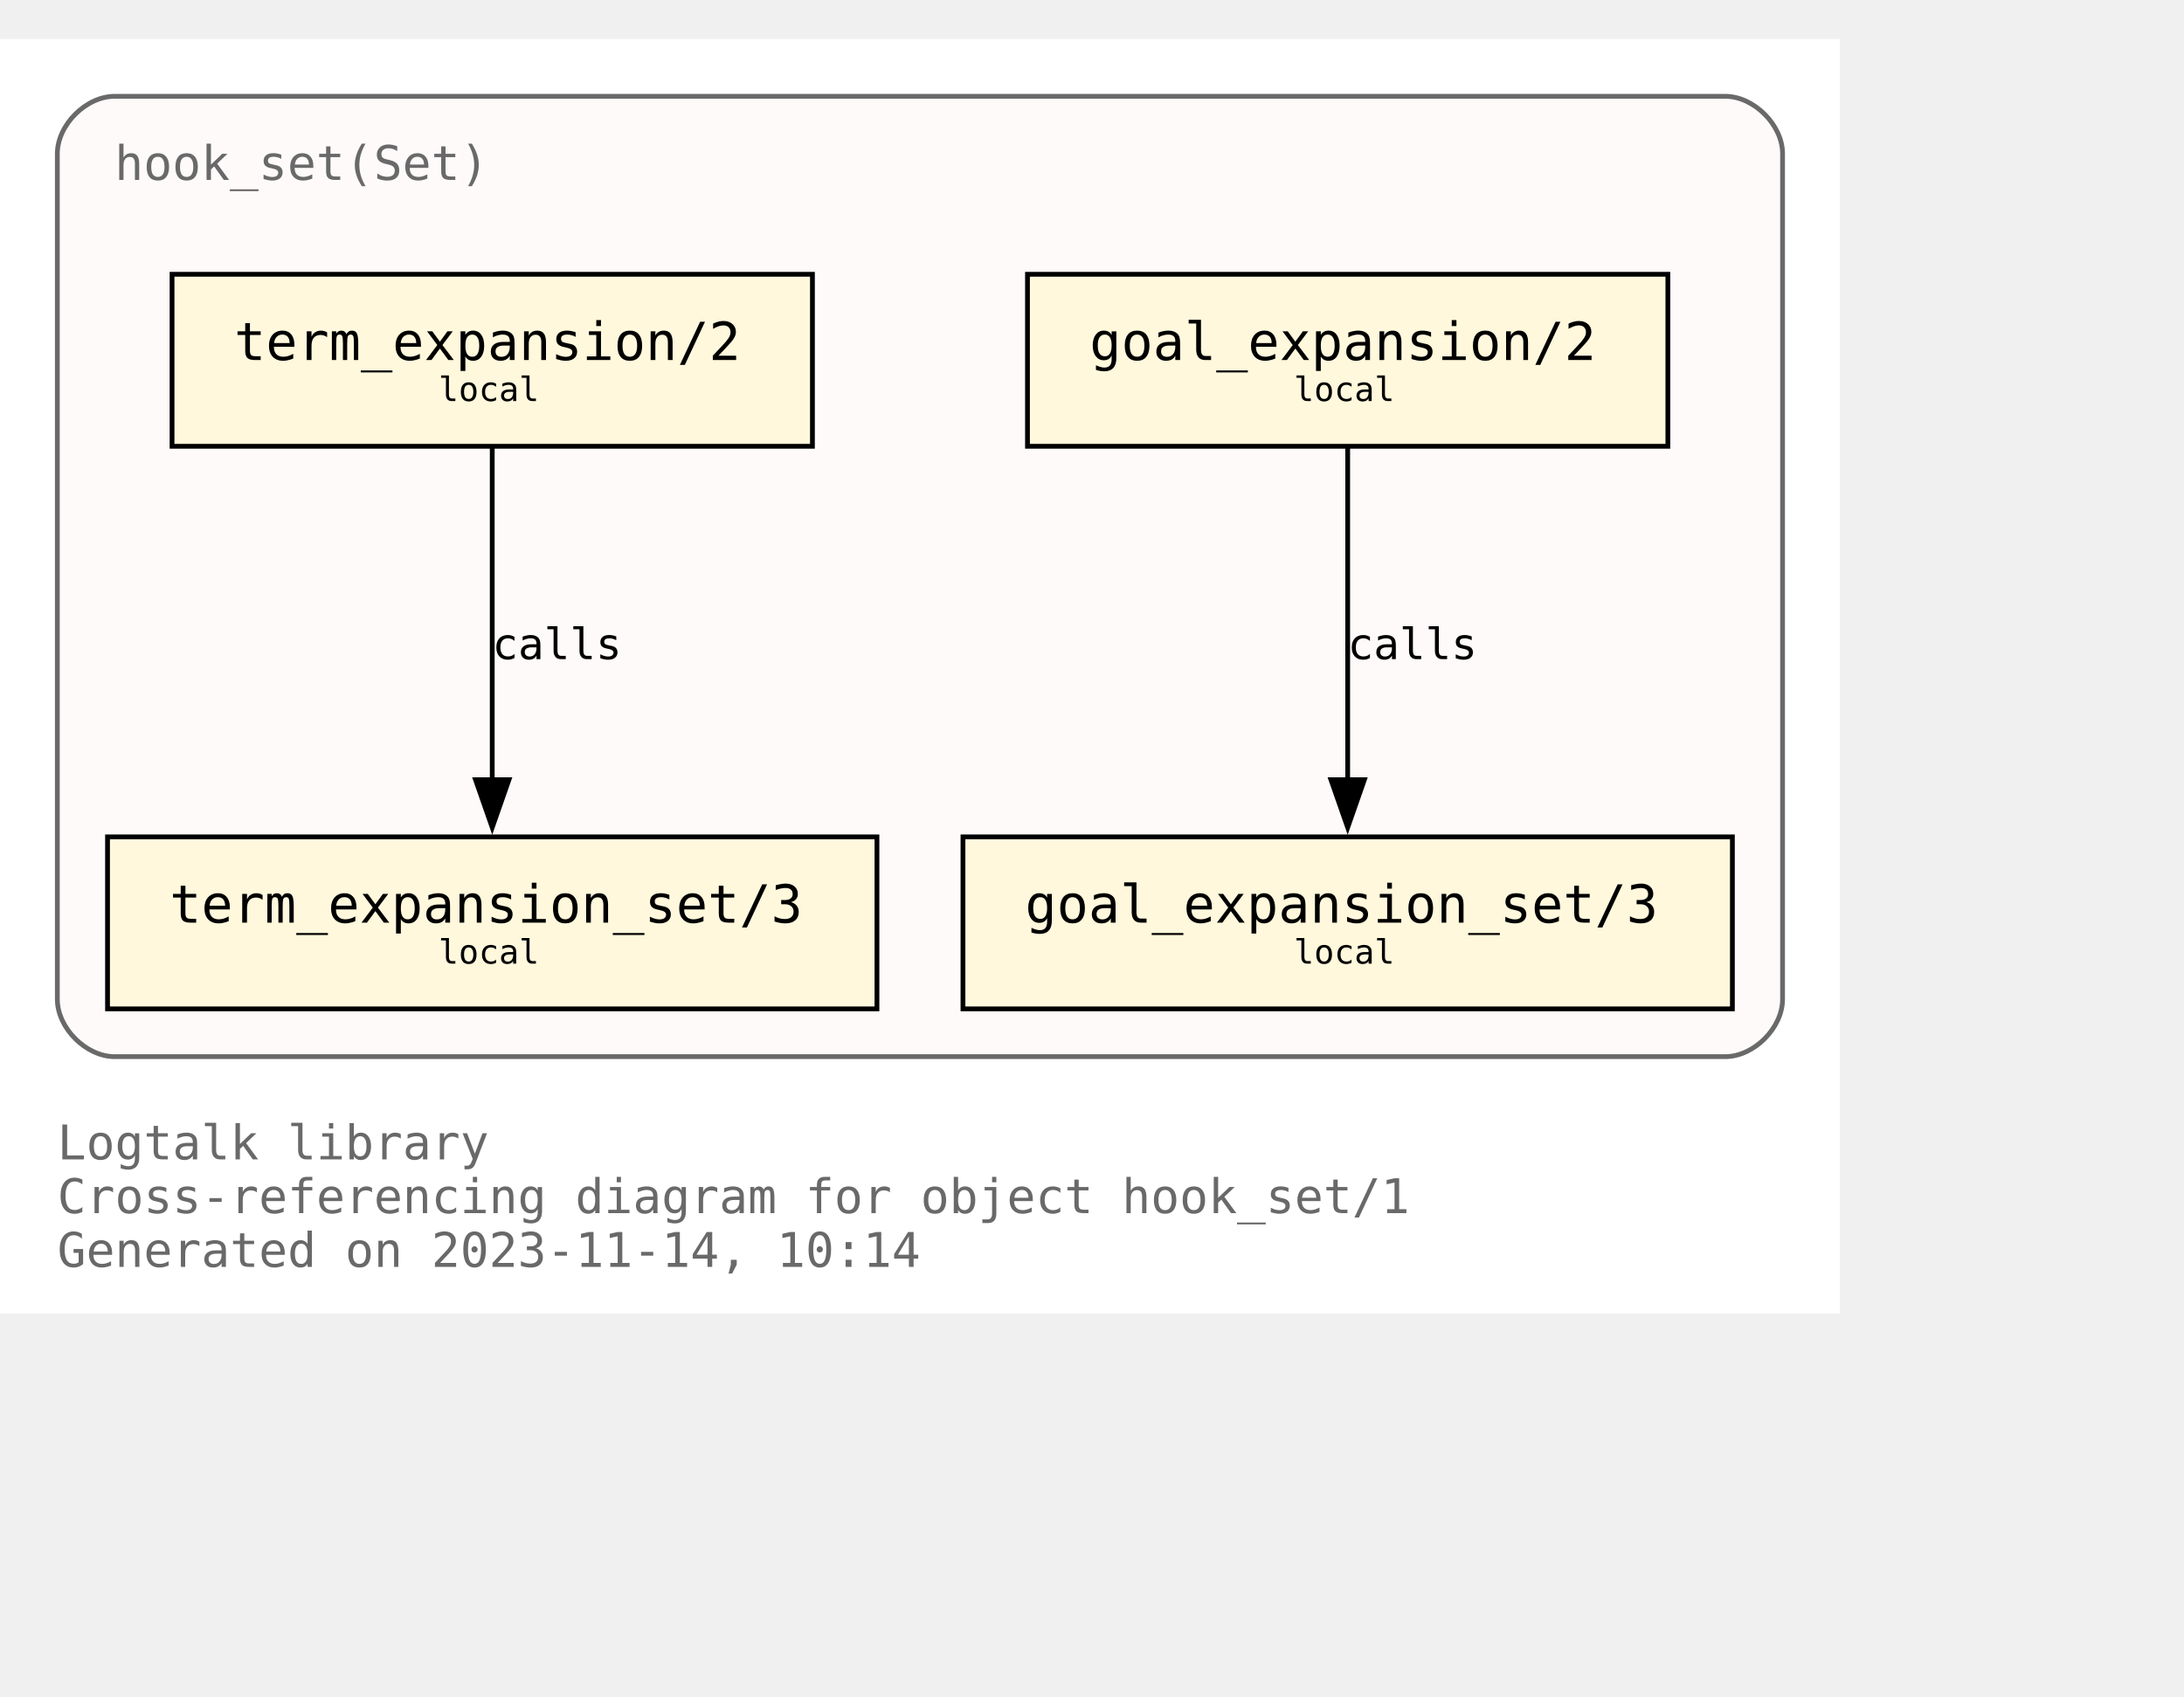
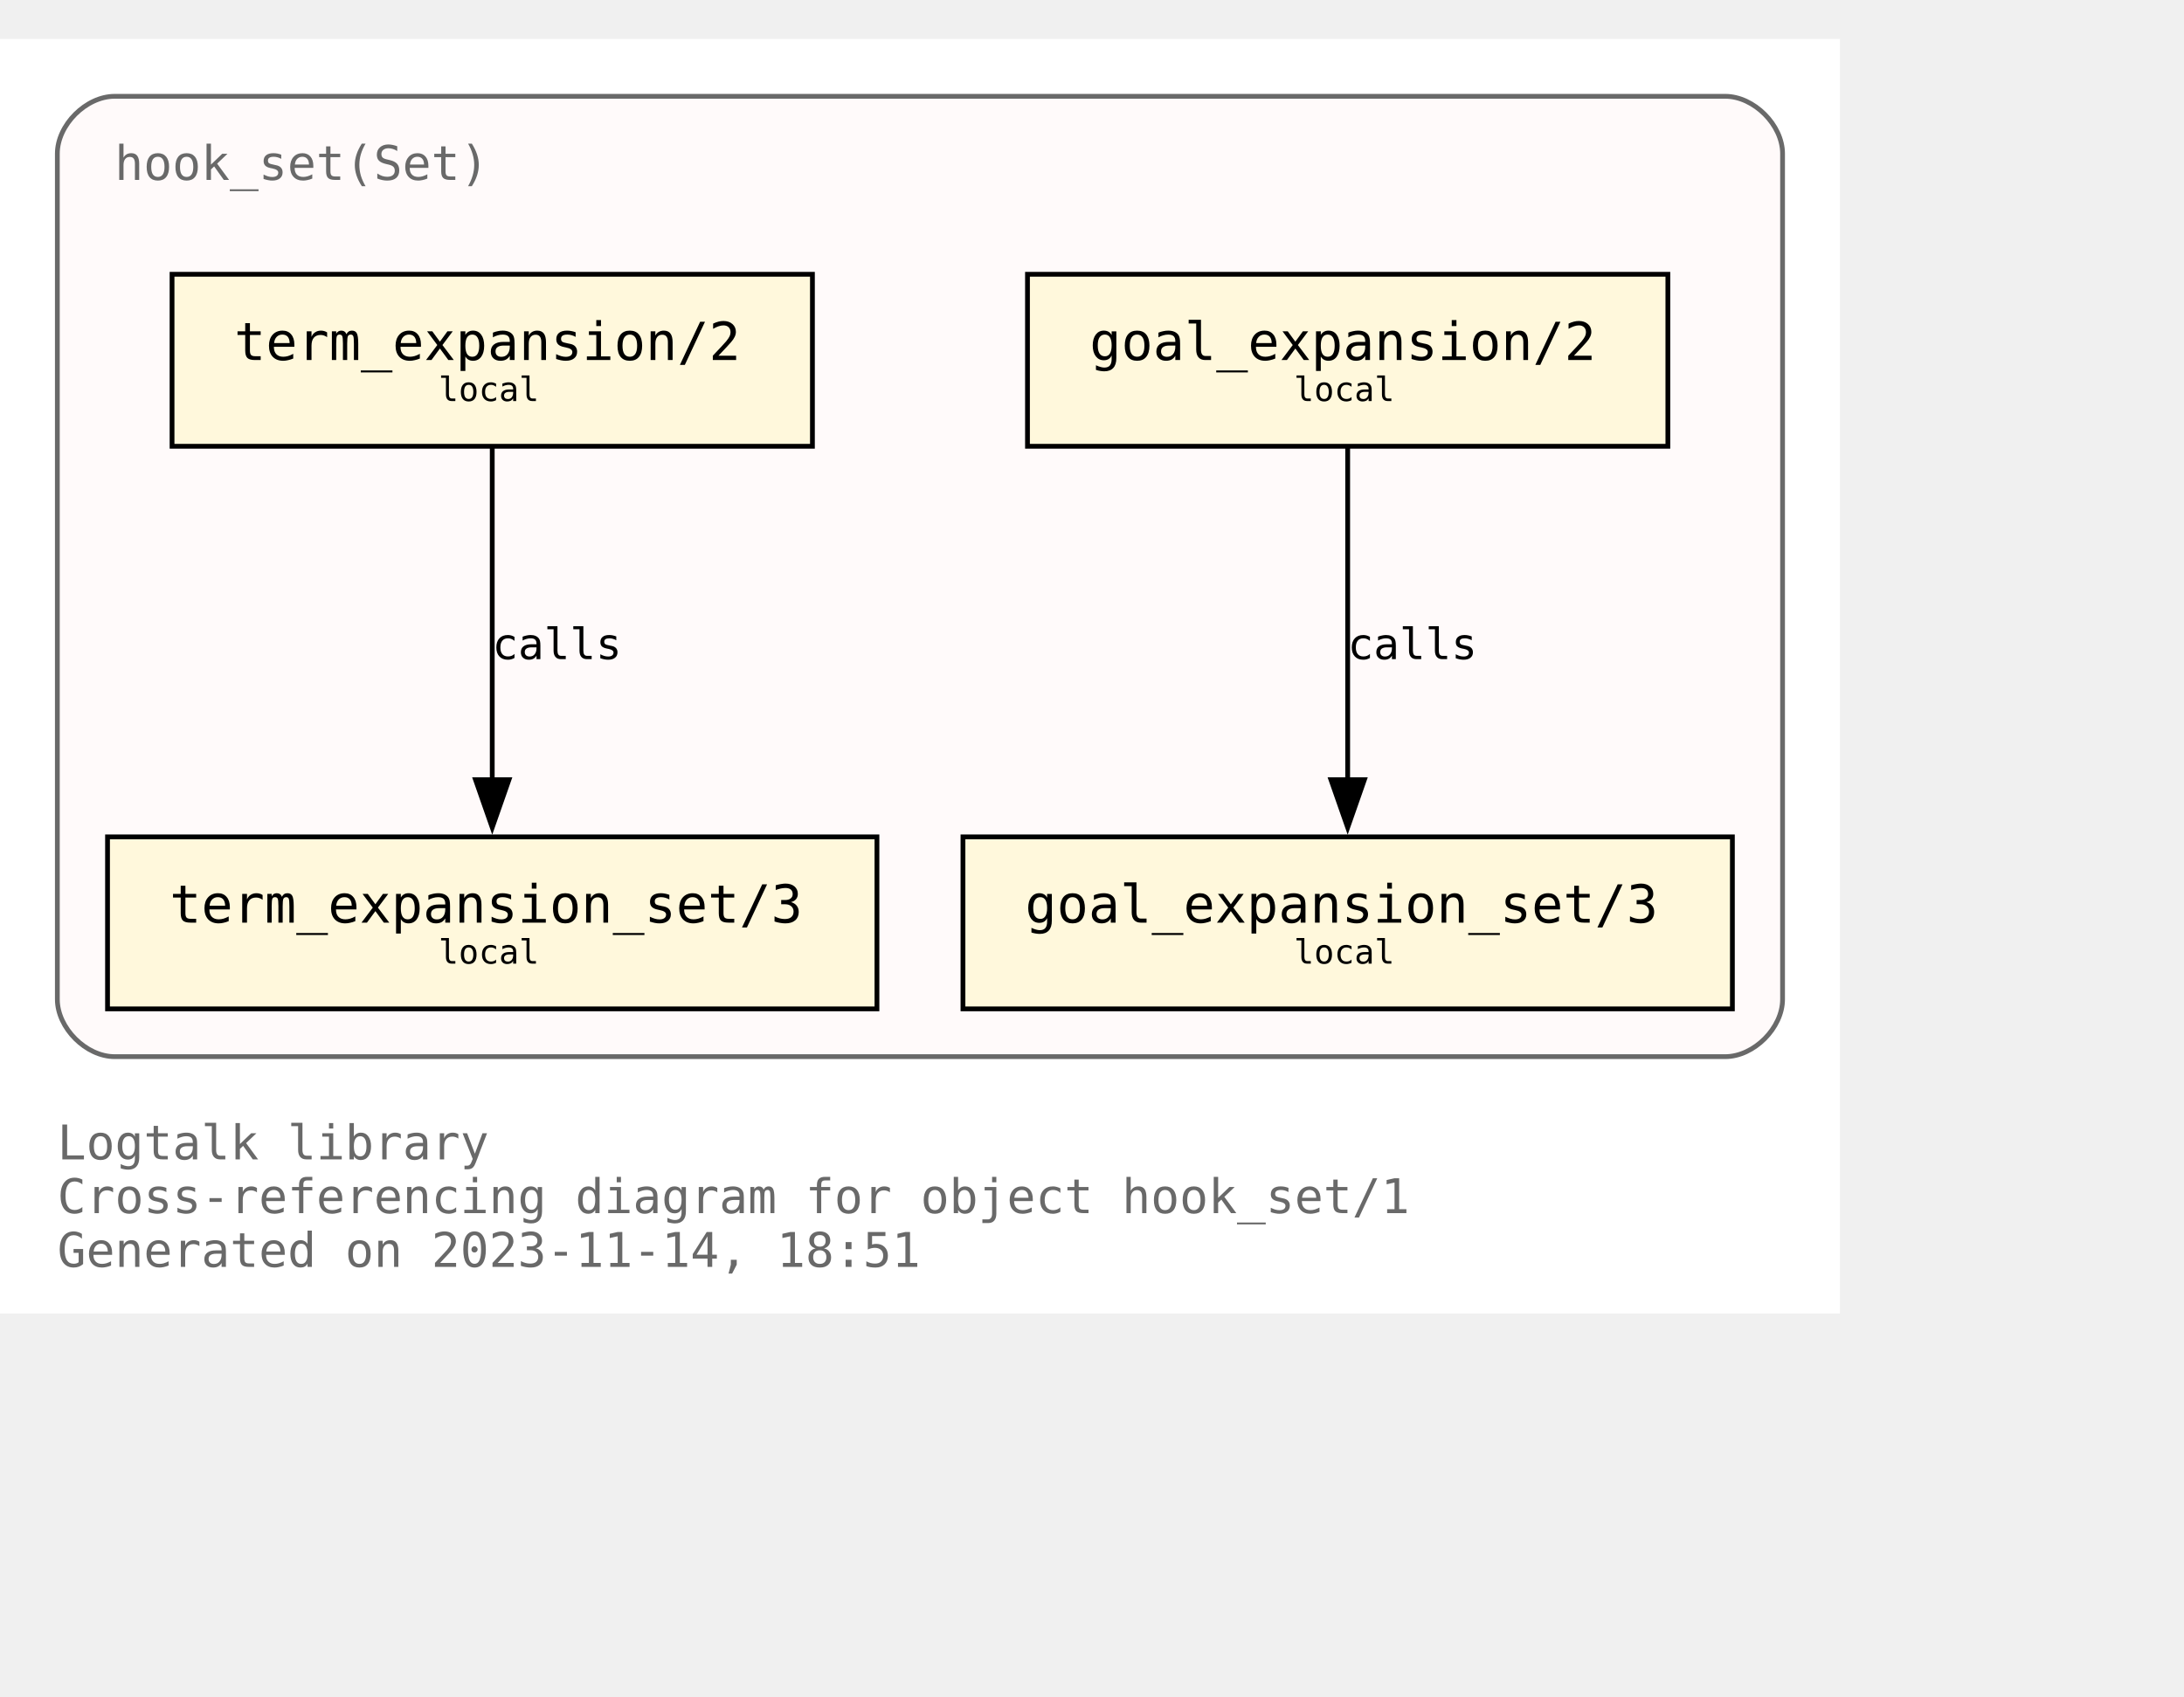
<svg xmlns="http://www.w3.org/2000/svg" xmlns:xlink="http://www.w3.org/1999/xlink" width="529pt" height="411pt" viewBox="72.00 72.00 457.00 338.75">
  <g id="graph0" class="graph" transform="scale(1 1) rotate(0) translate(76 334.75)">
    <polygon fill="white" stroke="none" points="-4,4 -4,-262.75 381,-262.75 381,4 -4,4" />
    <text text-anchor="start" x="8" y="-28.25" font-family="Monospace" font-size="10.00" fill="dimgray">Logtalk library</text>
    <text text-anchor="start" x="8" y="-17" font-family="Monospace" font-size="10.00" fill="dimgray">Cross-referencing diagram for object hook_set/1</text>
-     <text text-anchor="start" x="8" y="-5.75" font-family="Monospace" font-size="10.00" fill="dimgray">Generated on 2023-11-14, 10:14</text>
+     <text text-anchor="start" x="8" y="-5.75" font-family="Monospace" font-size="10.00" fill="dimgray">Generated on 2023-11-14, 18:51</text>
    <g id="clust1" class="cluster">
      <g id="a_clust1">
        <a xlink:title="hook_set(Set)">
          <path fill="snow" stroke="dimgray" d="M20,-49.75C20,-49.75 357,-49.75 357,-49.75 363,-49.75 369,-55.75 369,-61.75 369,-61.75 369,-238.75 369,-238.75 369,-244.75 363,-250.75 357,-250.75 357,-250.75 20,-250.75 20,-250.75 14,-250.75 8,-244.75 8,-238.75 8,-238.75 8,-61.75 8,-61.75 8,-55.75 14,-49.75 20,-49.75" />
          <g id="a_clust1_0">
-             <a xlink:href="https://github.com/LogtalkDotOrg/logtalk3/tree/10aa8c2853793923da67b861f25266dd336e486e/library/hook_flows/hook_set.lgt" xlink:title="https://github.com/LogtalkDotOrg/logtalk3/tree/10aa8c2853793923da67b861f25266dd336e486e/library/hook_flows/hook_set.lgt">
+             <a xlink:href="https://github.com/LogtalkDotOrg/logtalk3/tree/a1c624e0a2ce47e488d51f3155a3f90ce3d77ef6/library/hook_flows/hook_set.lgt" xlink:title="https://github.com/LogtalkDotOrg/logtalk3/tree/a1c624e0a2ce47e488d51f3155a3f90ce3d77ef6/library/hook_flows/hook_set.lgt">
              <text text-anchor="start" x="20" y="-233.25" font-family="Monospace" font-size="10.00" fill="dimgray">hook_set(Set)</text>
            </a>
          </g>
        </a>
      </g>
    </g>
    <g id="node1" class="node">
      <g id="a_node1">
-         <a xlink:href="https://github.com/LogtalkDotOrg/logtalk3/tree/10aa8c2853793923da67b861f25266dd336e486e/library/hook_flows/hook_set.lgt#L51" xlink:title="https://github.com/LogtalkDotOrg/logtalk3/tree/10aa8c2853793923da67b861f25266dd336e486e/library/hook_flows/hook_set.lgt#L51">
+         <a xlink:href="https://github.com/LogtalkDotOrg/logtalk3/tree/a1c624e0a2ce47e488d51f3155a3f90ce3d77ef6/library/hook_flows/hook_set.lgt#L51" xlink:title="https://github.com/LogtalkDotOrg/logtalk3/tree/a1c624e0a2ce47e488d51f3155a3f90ce3d77ef6/library/hook_flows/hook_set.lgt#L51">
          <polygon fill="cornsilk" stroke="black" points="345,-213.5 211,-213.5 211,-177.5 345,-177.5 345,-213.5" />
          <text text-anchor="start" x="218.88" y="-196.32" font-family="Monospace" font-size="9.00"> </text>
          <text text-anchor="start" x="224" y="-195.55" font-family="Monospace" font-size="11.00">goal_expansion/2</text>
          <text text-anchor="start" x="331.88" y="-196.32" font-family="Monospace" font-size="9.00"> </text>
          <text text-anchor="start" x="218.88" y="-185.45" font-family="Monospace" font-size="9.00"> </text>
          <text text-anchor="start" x="266.75" y="-186.97" font-family="Monospace" font-size="7.00">local</text>
          <text text-anchor="start" x="331.88" y="-185.45" font-family="Monospace" font-size="9.00"> </text>
        </a>
      </g>
    </g>
    <g id="node4" class="node">
      <g id="a_node4">
-         <a xlink:href="https://github.com/LogtalkDotOrg/logtalk3/tree/10aa8c2853793923da67b861f25266dd336e486e/library/hook_flows/hook_set.lgt#L55" xlink:title="https://github.com/LogtalkDotOrg/logtalk3/tree/10aa8c2853793923da67b861f25266dd336e486e/library/hook_flows/hook_set.lgt#L55">
+         <a xlink:href="https://github.com/LogtalkDotOrg/logtalk3/tree/a1c624e0a2ce47e488d51f3155a3f90ce3d77ef6/library/hook_flows/hook_set.lgt#L55" xlink:title="https://github.com/LogtalkDotOrg/logtalk3/tree/a1c624e0a2ce47e488d51f3155a3f90ce3d77ef6/library/hook_flows/hook_set.lgt#L55">
          <polygon fill="cornsilk" stroke="black" points="358.5,-95.75 197.5,-95.75 197.5,-59.75 358.5,-59.75 358.5,-95.75" />
          <text text-anchor="start" x="205.38" y="-78.58" font-family="Monospace" font-size="9.00"> </text>
          <text text-anchor="start" x="210.5" y="-77.8" font-family="Monospace" font-size="11.00">goal_expansion_set/3</text>
          <text text-anchor="start" x="345.38" y="-78.58" font-family="Monospace" font-size="9.00"> </text>
          <text text-anchor="start" x="205.38" y="-67.7" font-family="Monospace" font-size="9.00"> </text>
          <text text-anchor="start" x="266.75" y="-69.22" font-family="Monospace" font-size="7.00">local</text>
          <text text-anchor="start" x="345.38" y="-67.7" font-family="Monospace" font-size="9.00"> </text>
        </a>
      </g>
    </g>
    <g id="edge2" class="edge">
      <g id="a_edge2">
-         <a xlink:href="https://github.com/LogtalkDotOrg/logtalk3/tree/10aa8c2853793923da67b861f25266dd336e486e/library/hook_flows/hook_set.lgt#L51" xlink:title="calls">
+         <a xlink:href="https://github.com/LogtalkDotOrg/logtalk3/tree/a1c624e0a2ce47e488d51f3155a3f90ce3d77ef6/library/hook_flows/hook_set.lgt#L51" xlink:title="calls">
          <path fill="none" stroke="black" d="M278,-177.17C278,-158.76 278,-129.35 278,-107.46" />
          <polygon fill="black" stroke="black" points="281.5,-107.71 278,-97.71 274.5,-107.71 281.5,-107.71" />
        </a>
      </g>
      <g id="a_edge2-label">
-         <a xlink:href="https://github.com/LogtalkDotOrg/logtalk3/tree/10aa8c2853793923da67b861f25266dd336e486e/library/hook_flows/hook_set.lgt#L51" xlink:title="https://github.com/LogtalkDotOrg/logtalk3/tree/10aa8c2853793923da67b861f25266dd336e486e/library/hook_flows/hook_set.lgt#L51">
+         <a xlink:href="https://github.com/LogtalkDotOrg/logtalk3/tree/a1c624e0a2ce47e488d51f3155a3f90ce3d77ef6/library/hook_flows/hook_set.lgt#L51" xlink:title="https://github.com/LogtalkDotOrg/logtalk3/tree/a1c624e0a2ce47e488d51f3155a3f90ce3d77ef6/library/hook_flows/hook_set.lgt#L51">
          <text text-anchor="start" x="278" y="-132.95" font-family="Monospace" font-size="9.00">calls</text>
        </a>
      </g>
    </g>
    <g id="node2" class="node">
      <g id="a_node2">
-         <a xlink:href="https://github.com/LogtalkDotOrg/logtalk3/tree/10aa8c2853793923da67b861f25266dd336e486e/library/hook_flows/hook_set.lgt#L40" xlink:title="https://github.com/LogtalkDotOrg/logtalk3/tree/10aa8c2853793923da67b861f25266dd336e486e/library/hook_flows/hook_set.lgt#L40">
+         <a xlink:href="https://github.com/LogtalkDotOrg/logtalk3/tree/a1c624e0a2ce47e488d51f3155a3f90ce3d77ef6/library/hook_flows/hook_set.lgt#L40" xlink:title="https://github.com/LogtalkDotOrg/logtalk3/tree/a1c624e0a2ce47e488d51f3155a3f90ce3d77ef6/library/hook_flows/hook_set.lgt#L40">
          <polygon fill="cornsilk" stroke="black" points="166,-213.5 32,-213.5 32,-177.5 166,-177.5 166,-213.5" />
          <text text-anchor="start" x="39.88" y="-196.32" font-family="Monospace" font-size="9.00"> </text>
          <text text-anchor="start" x="45" y="-195.55" font-family="Monospace" font-size="11.00">term_expansion/2</text>
          <text text-anchor="start" x="152.88" y="-196.32" font-family="Monospace" font-size="9.00"> </text>
          <text text-anchor="start" x="39.88" y="-185.45" font-family="Monospace" font-size="9.00"> </text>
          <text text-anchor="start" x="87.75" y="-186.97" font-family="Monospace" font-size="7.00">local</text>
          <text text-anchor="start" x="152.88" y="-185.45" font-family="Monospace" font-size="9.00"> </text>
        </a>
      </g>
    </g>
    <g id="node3" class="node">
      <g id="a_node3">
-         <a xlink:href="https://github.com/LogtalkDotOrg/logtalk3/tree/10aa8c2853793923da67b861f25266dd336e486e/library/hook_flows/hook_set.lgt#L44" xlink:title="https://github.com/LogtalkDotOrg/logtalk3/tree/10aa8c2853793923da67b861f25266dd336e486e/library/hook_flows/hook_set.lgt#L44">
+         <a xlink:href="https://github.com/LogtalkDotOrg/logtalk3/tree/a1c624e0a2ce47e488d51f3155a3f90ce3d77ef6/library/hook_flows/hook_set.lgt#L44" xlink:title="https://github.com/LogtalkDotOrg/logtalk3/tree/a1c624e0a2ce47e488d51f3155a3f90ce3d77ef6/library/hook_flows/hook_set.lgt#L44">
          <polygon fill="cornsilk" stroke="black" points="179.5,-95.75 18.5,-95.75 18.5,-59.75 179.5,-59.75 179.5,-95.75" />
          <text text-anchor="start" x="26.38" y="-78.58" font-family="Monospace" font-size="9.00"> </text>
          <text text-anchor="start" x="31.5" y="-77.8" font-family="Monospace" font-size="11.00">term_expansion_set/3</text>
          <text text-anchor="start" x="166.38" y="-78.58" font-family="Monospace" font-size="9.00"> </text>
          <text text-anchor="start" x="26.38" y="-67.7" font-family="Monospace" font-size="9.00"> </text>
          <text text-anchor="start" x="87.75" y="-69.22" font-family="Monospace" font-size="7.00">local</text>
          <text text-anchor="start" x="166.38" y="-67.7" font-family="Monospace" font-size="9.00"> </text>
        </a>
      </g>
    </g>
    <g id="edge1" class="edge">
      <g id="a_edge1">
-         <a xlink:href="https://github.com/LogtalkDotOrg/logtalk3/tree/10aa8c2853793923da67b861f25266dd336e486e/library/hook_flows/hook_set.lgt#L40" xlink:title="calls">
+         <a xlink:href="https://github.com/LogtalkDotOrg/logtalk3/tree/a1c624e0a2ce47e488d51f3155a3f90ce3d77ef6/library/hook_flows/hook_set.lgt#L40" xlink:title="calls">
          <path fill="none" stroke="black" d="M99,-177.17C99,-158.76 99,-129.35 99,-107.46" />
          <polygon fill="black" stroke="black" points="102.5,-107.71 99,-97.71 95.5,-107.71 102.5,-107.71" />
        </a>
      </g>
      <g id="a_edge1-label">
-         <a xlink:href="https://github.com/LogtalkDotOrg/logtalk3/tree/10aa8c2853793923da67b861f25266dd336e486e/library/hook_flows/hook_set.lgt#L40" xlink:title="https://github.com/LogtalkDotOrg/logtalk3/tree/10aa8c2853793923da67b861f25266dd336e486e/library/hook_flows/hook_set.lgt#L40">
+         <a xlink:href="https://github.com/LogtalkDotOrg/logtalk3/tree/a1c624e0a2ce47e488d51f3155a3f90ce3d77ef6/library/hook_flows/hook_set.lgt#L40" xlink:title="https://github.com/LogtalkDotOrg/logtalk3/tree/a1c624e0a2ce47e488d51f3155a3f90ce3d77ef6/library/hook_flows/hook_set.lgt#L40">
          <text text-anchor="start" x="99" y="-132.95" font-family="Monospace" font-size="9.00">calls</text>
        </a>
      </g>
    </g>
  </g>
</svg>
